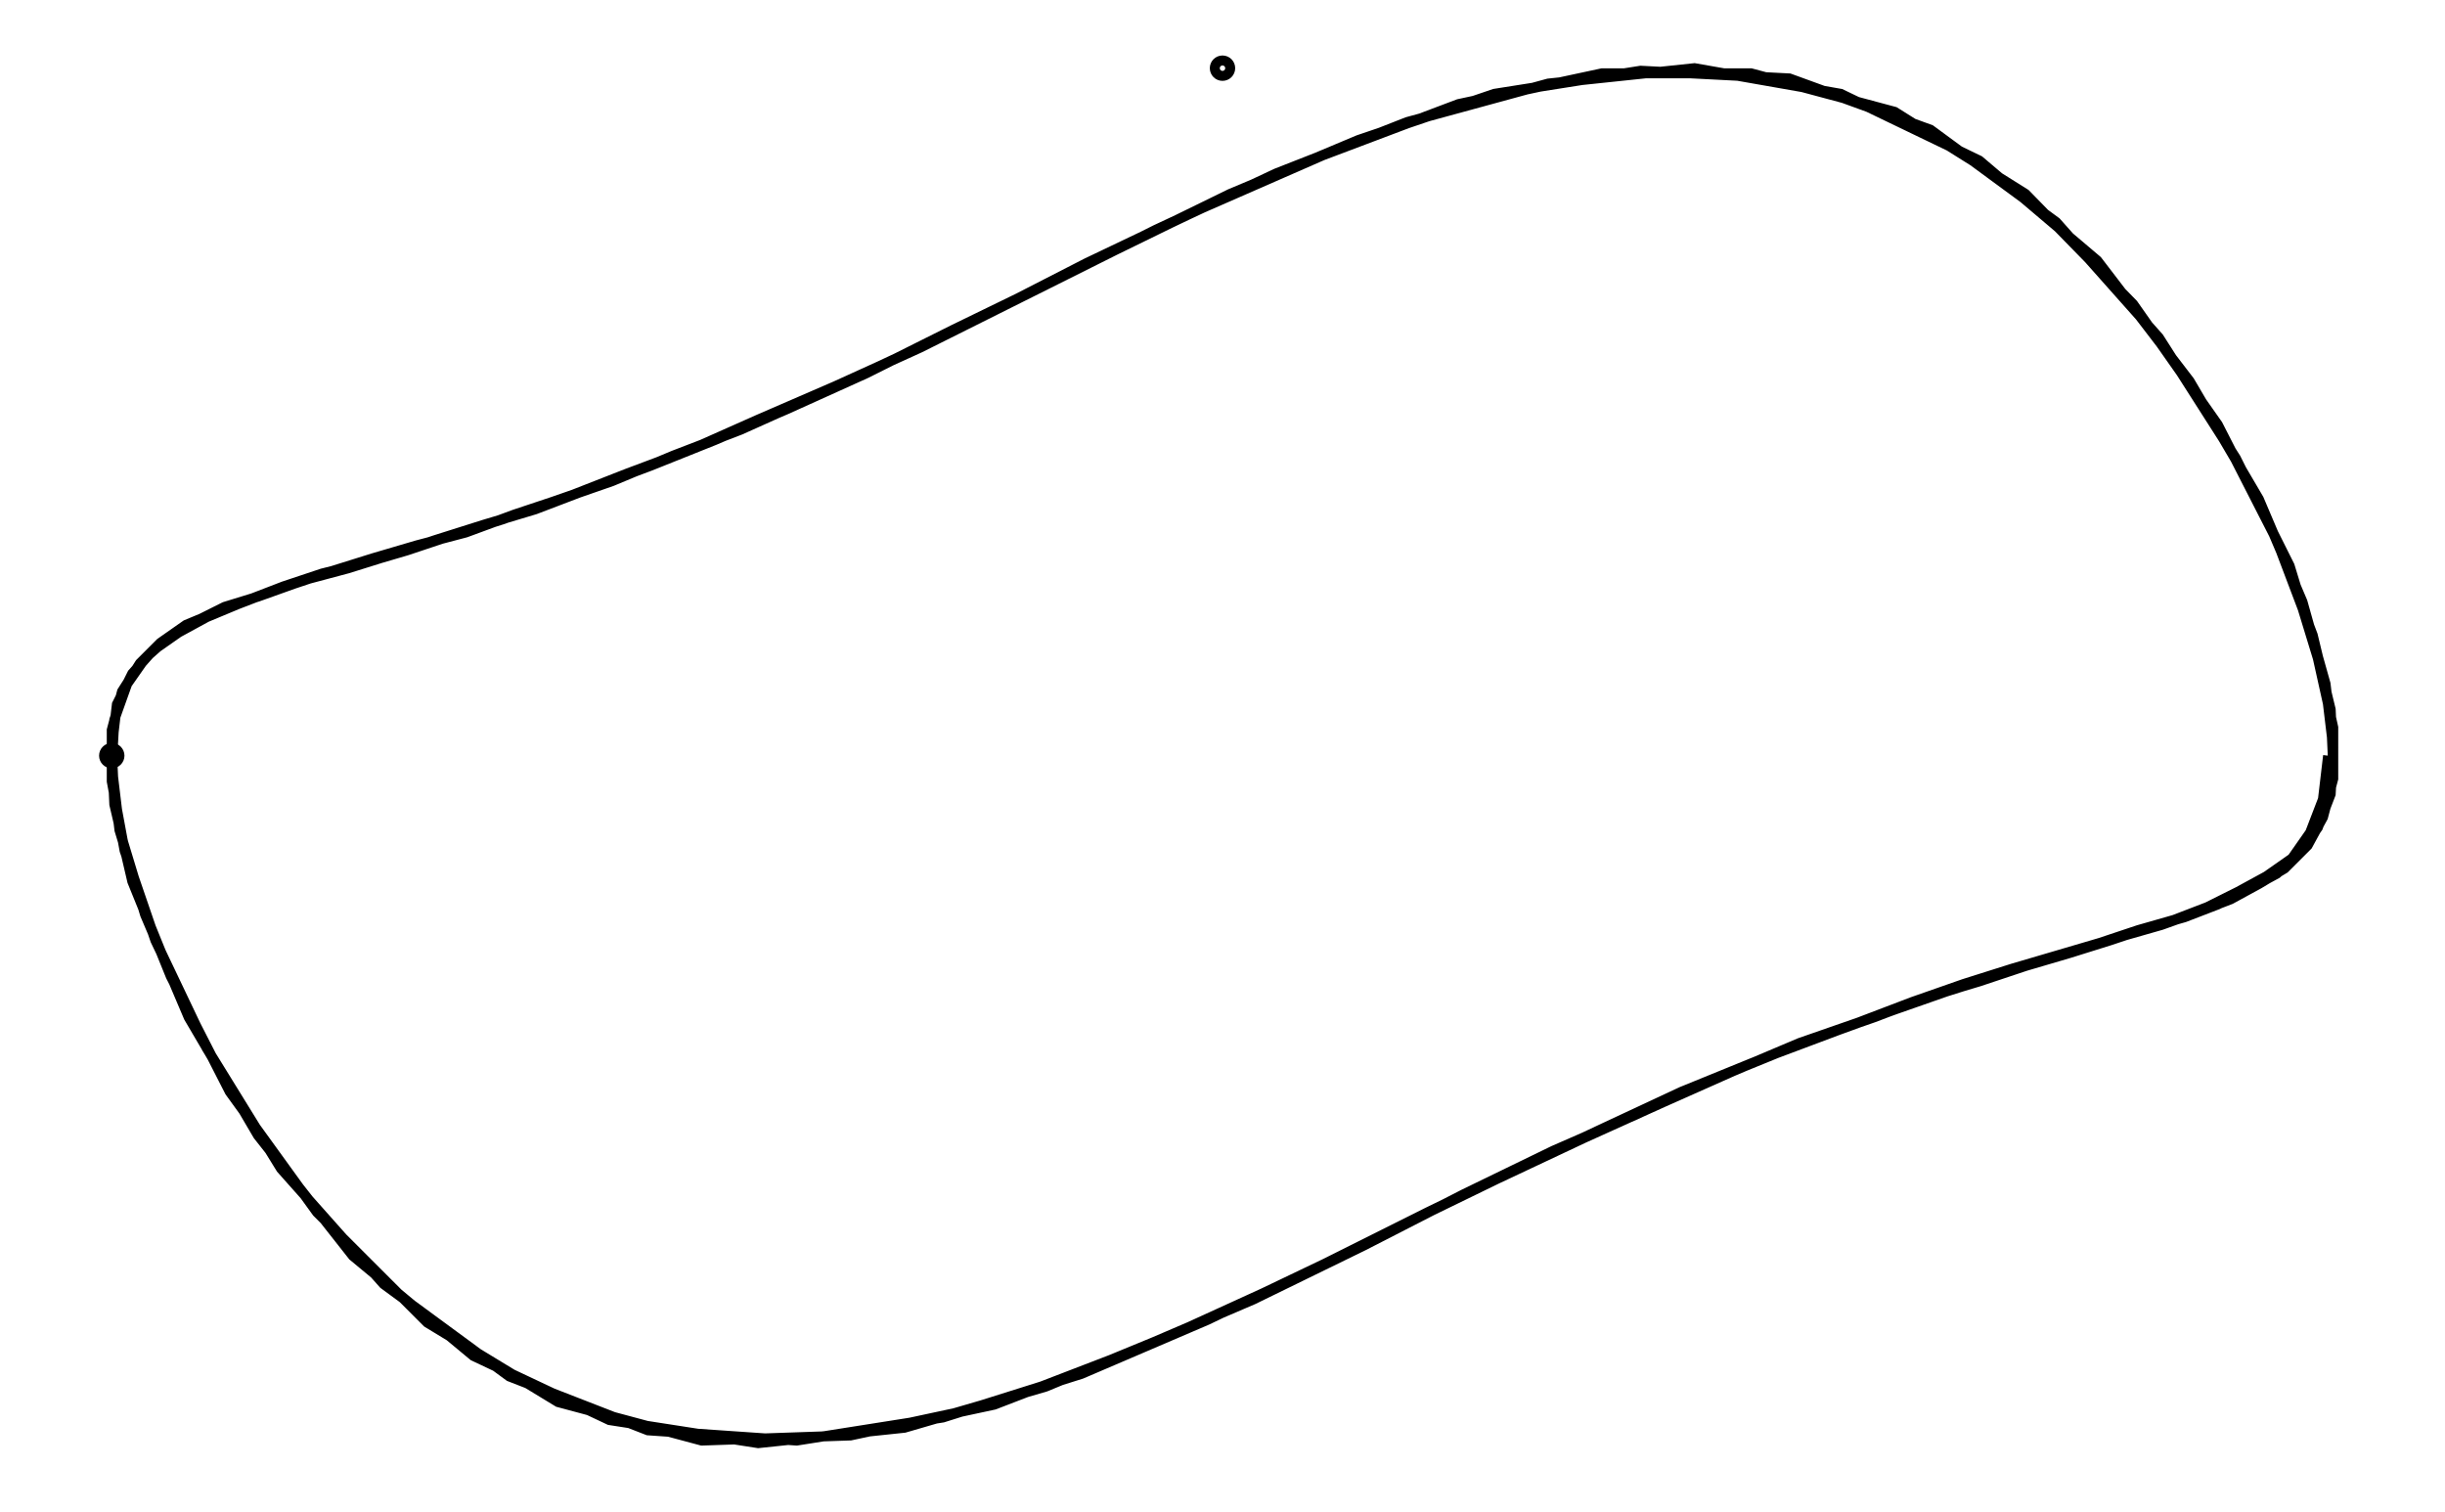
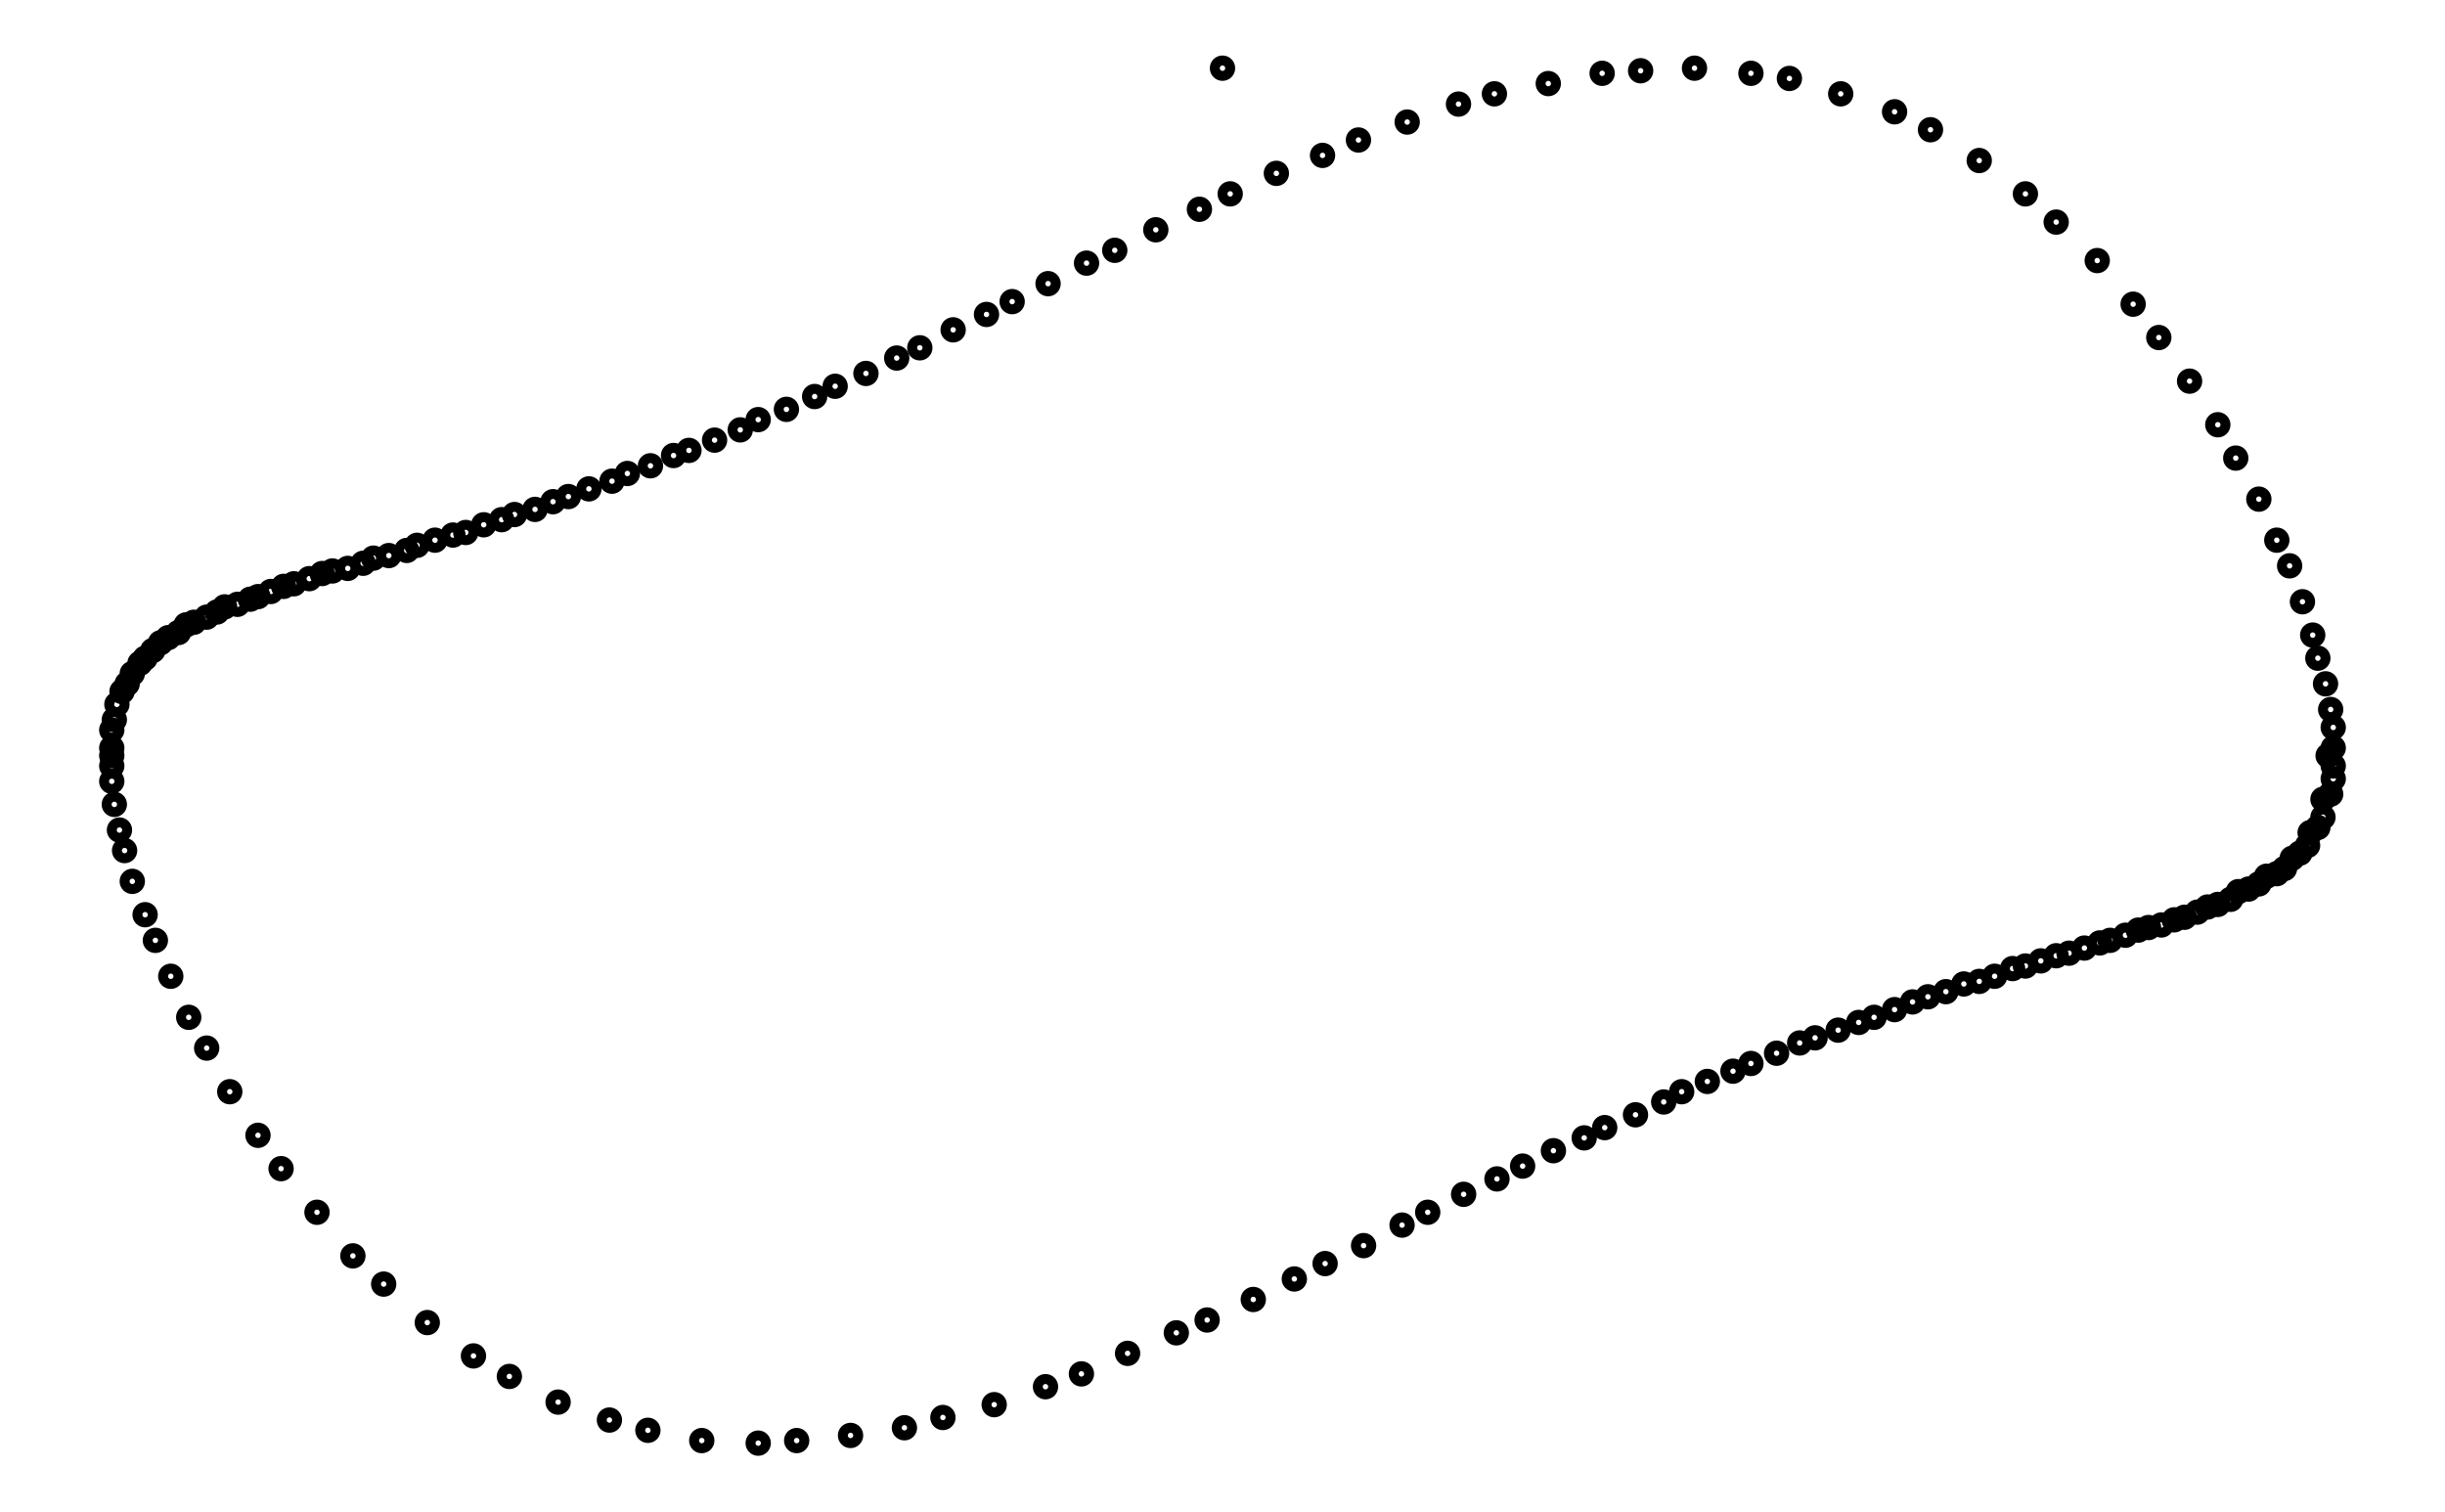
<svg xmlns="http://www.w3.org/2000/svg" width="161.8" height="100.0" viewBox="-85.90 -55.00 171.80 110.00">
  <g fill="none" stroke="black" stroke-width="0.027%" transform="translate(0, 0.0066) scale(18.673, -18.673)">
    <circle cx="-4.33" cy="0.00" r="0.03" />
    <circle cx="0.00" cy="2.68" r="0.03" />
-     <polyline points="4.31,0.00 4.29,-0.17 4.24,-0.30 4.17,-0.40 4.07,-0.47 3.96,-0.53 3.84,-0.59 3.71,-0.64 3.57,-0.68 3.42,-0.73 3.25,-0.78 3.08,-0.83 2.89,-0.89 2.69,-0.96 2.48,-1.04 2.25,-1.12 1.99,-1.23 1.72,-1.35 1.41,-1.49 1.07,-1.65 0.70,-1.83 0.28,-2.04 -0.18,-2.25 -0.69,-2.46 -1.24,-2.62 -1.81,-2.68 -2.39,-2.59 -2.92,-2.34 -3.39,-1.95 -3.76,-1.48 -4.03,-1.02 -4.20,-0.62 -4.30,-0.29 -4.33,-0.04 -4.32,0.14 -4.27,0.28 -4.20,0.38 -4.11,0.46 -4.01,0.52 -3.89,0.58 -3.76,0.62 -3.62,0.67 -3.47,0.72 -3.31,0.77 -3.14,0.82 -2.95,0.87 -2.76,0.94 -2.55,1.01 -2.32,1.10 -2.08,1.19 -1.81,1.31 -1.51,1.44 -1.18,1.59 -0.82,1.77 -0.42,1.97 0.03,2.19 0.53,2.40 1.06,2.58 1.63,2.67 2.21,2.64 2.76,2.44 3.25,2.08 3.65,1.63 3.95,1.16 4.16,0.74 4.27,0.38 4.33,0.11 4.33,-0.09 4.29,-0.24 4.23,-0.35 4.14,-0.44 4.04,-0.50 3.93,-0.56 3.80,-0.61 3.66,-0.66 3.52,-0.70 3.36,-0.75 3.19,-0.80 3.01,-0.86 2.82,-0.92 2.62,-0.99 2.40,-1.07 2.16,-1.16 1.89,-1.27 1.61,-1.40 1.29,-1.54 0.94,-1.71 0.55,-1.91 0.12,-2.12 -0.37,-2.33 -0.89,-2.53 -1.45,-2.65 -2.03,-2.67 -2.59,-2.52 -3.10,-2.21 -3.53,-1.78 -3.87,-1.31 -4.10,-0.86 -4.25,-0.49 -4.32,-0.19 -4.33,0.03 -4.31,0.20 -4.25,0.32 -4.17,0.41 -4.07,0.48 -3.96,0.54 -3.84,0.59 -3.71,0.64 -3.56,0.69 -3.41,0.73 -3.25,0.78 -3.07,0.84 -2.88,0.90 -2.68,0.96 -2.47,1.04 -2.23,1.13 -1.98,1.23 -1.70,1.35 -1.39,1.49 -1.05,1.66 -0.68,1.84 -0.26,2.05 0.21,2.27 0.72,2.47 1.27,2.62 1.84,2.68 2.41,2.58 2.95,2.32 3.41,1.93 3.77,1.46 4.04,1.00 4.21,0.60 4.30,0.28 4.33,0.03 4.32,-0.15 4.27,-0.28 4.20,-0.38 4.11,-0.46 4.00,-0.52 3.88,-0.58 3.75,-0.63 3.61,-0.67 3.46,-0.72 3.30,-0.77 3.13,-0.82 2.95,-0.88 2.75,-0.94 2.54,-1.02 2.31,-1.10 2.06,-1.20 1.79,-1.31 1.49,-1.45 1.17,-1.60 0.80,-1.78 0.40,-1.98 -0.06,-2.20 -0.55,-2.41 -1.09,-2.58 -1.66,-2.67 -2.24,-2.63 -2.78,-2.42 -3.27,-2.06 -3.67,-1.61 -3.96,-1.14 -4.16,-0.72 -4.28,-0.37 -4.33,-0.10 -4.33,0.10 -4.29,0.25 -4.22,0.36 -4.14,0.44 -4.04,0.51 -3.92,0.56 -3.79,0.61 -3.66,0.66 -3.51,0.71 -3.35,0.75 -3.18,0.80 -3.00,0.86 -2.81,0.92 -2.61,0.99 -2.38,1.07 -2.14,1.17 -1.88,1.27 -1.59,1.40 -1.27,1.55 -0.92,1.72 -0.53,1.92 -0.09,2.13 0.39,2.34 0.92,2.54 1.48,2.66 2.06,2.66 2.62,2.51 3.13,2.19 3.55,1.76 3.88,1.29 4.11,0.84 4.25,0.47 4.32,0.18 4.33,-0.04" />
+     <circle cx="4.31" cy="0.00" r="0.03" />
+     <circle cx="4.29" cy="-0.17" r="0.03" />
+     <circle cx="4.24" cy="-0.30" r="0.03" />
+     <circle cx="4.17" cy="-0.40" r="0.03" />
+     <circle cx="4.07" cy="-0.47" r="0.03" />
+     <circle cx="3.96" cy="-0.53" r="0.03" />
+     <circle cx="3.84" cy="-0.59" r="0.03" />
+     <circle cx="3.71" cy="-0.64" r="0.03" />
+     <circle cx="3.57" cy="-0.68" r="0.03" />
+     <circle cx="3.42" cy="-0.73" r="0.03" />
+     <circle cx="3.25" cy="-0.78" r="0.03" />
+     <circle cx="3.08" cy="-0.83" r="0.03" />
+     <circle cx="2.89" cy="-0.89" r="0.03" />
+     <circle cx="2.69" cy="-0.96" r="0.03" />
+     <circle cx="2.48" cy="-1.04" r="0.03" />
+     <circle cx="2.25" cy="-1.12" r="0.03" />
+     <circle cx="1.99" cy="-1.23" r="0.03" />
+     <circle cx="1.72" cy="-1.35" r="0.03" />
+     <circle cx="1.41" cy="-1.49" r="0.03" />
+     <circle cx="1.07" cy="-1.65" r="0.03" />
+     <circle cx="0.70" cy="-1.83" r="0.03" />
+     <circle cx="0.28" cy="-2.04" r="0.03" />
+     <circle cx="-0.18" cy="-2.25" r="0.03" />
+     <circle cx="-0.69" cy="-2.46" r="0.03" />
+     <circle cx="-1.24" cy="-2.62" r="0.03" />
+     <circle cx="-1.81" cy="-2.68" r="0.03" />
+     <circle cx="-2.39" cy="-2.59" r="0.03" />
+     <circle cx="-2.92" cy="-2.34" r="0.03" />
+     <circle cx="-3.39" cy="-1.95" r="0.03" />
+     <circle cx="-3.76" cy="-1.48" r="0.03" />
+     <circle cx="-4.03" cy="-1.02" r="0.03" />
+     <circle cx="-4.20" cy="-0.62" r="0.03" />
+     <circle cx="-4.30" cy="-0.29" r="0.03" />
+     <circle cx="-4.33" cy="-0.04" r="0.03" />
+     <circle cx="-4.32" cy="0.14" r="0.03" />
+     <circle cx="-4.27" cy="0.28" r="0.03" />
+     <circle cx="-4.20" cy="0.38" r="0.03" />
+     <circle cx="-4.11" cy="0.46" r="0.03" />
+     <circle cx="-4.01" cy="0.52" r="0.03" />
+     <circle cx="-3.89" cy="0.58" r="0.03" />
+     <circle cx="-3.76" cy="0.62" r="0.03" />
+     <circle cx="-3.62" cy="0.67" r="0.03" />
+     <circle cx="-3.47" cy="0.72" r="0.03" />
+     <circle cx="-3.31" cy="0.77" r="0.03" />
+     <circle cx="-3.14" cy="0.82" r="0.03" />
+     <circle cx="-2.95" cy="0.87" r="0.03" />
+     <circle cx="-2.76" cy="0.94" r="0.03" />
+     <circle cx="-2.55" cy="1.01" r="0.03" />
+     <circle cx="-2.32" cy="1.10" r="0.03" />
+     <circle cx="-2.08" cy="1.19" r="0.03" />
+     <circle cx="-1.81" cy="1.31" r="0.03" />
+     <circle cx="-1.51" cy="1.44" r="0.03" />
+     <circle cx="-1.18" cy="1.59" r="0.03" />
+     <circle cx="-0.82" cy="1.77" r="0.03" />
+     <circle cx="-0.42" cy="1.97" r="0.03" />
+     <circle cx="0.03" cy="2.19" r="0.03" />
+     <circle cx="0.53" cy="2.40" r="0.03" />
+     <circle cx="1.06" cy="2.58" r="0.03" />
+     <circle cx="1.63" cy="2.67" r="0.03" />
+     <circle cx="2.21" cy="2.64" r="0.03" />
+     <circle cx="2.76" cy="2.44" r="0.03" />
+     <circle cx="3.25" cy="2.08" r="0.03" />
+     <circle cx="3.65" cy="1.63" r="0.03" />
+     <circle cx="3.95" cy="1.16" r="0.03" />
+     <circle cx="4.16" cy="0.74" r="0.03" />
+     <circle cx="4.27" cy="0.38" r="0.03" />
+     <circle cx="4.33" cy="0.11" r="0.03" />
+     <circle cx="4.33" cy="-0.09" r="0.03" />
+     <circle cx="4.29" cy="-0.24" r="0.03" />
+     <circle cx="4.23" cy="-0.35" r="0.03" />
+     <circle cx="4.14" cy="-0.44" r="0.03" />
+     <circle cx="4.04" cy="-0.50" r="0.03" />
+     <circle cx="3.93" cy="-0.56" r="0.03" />
+     <circle cx="3.80" cy="-0.61" r="0.03" />
+     <circle cx="3.66" cy="-0.66" r="0.03" />
+     <circle cx="3.52" cy="-0.70" r="0.03" />
+     <circle cx="3.36" cy="-0.75" r="0.03" />
+     <circle cx="3.19" cy="-0.80" r="0.03" />
+     <circle cx="3.01" cy="-0.86" r="0.03" />
+     <circle cx="2.82" cy="-0.92" r="0.03" />
+     <circle cx="2.62" cy="-0.99" r="0.03" />
+     <circle cx="2.40" cy="-1.07" r="0.03" />
+     <circle cx="2.16" cy="-1.16" r="0.03" />
+     <circle cx="1.89" cy="-1.27" r="0.03" />
+     <circle cx="1.61" cy="-1.40" r="0.03" />
+     <circle cx="1.29" cy="-1.54" r="0.03" />
+     <circle cx="0.94" cy="-1.71" r="0.03" />
+     <circle cx="0.55" cy="-1.91" r="0.03" />
+     <circle cx="0.12" cy="-2.12" r="0.03" />
+     <circle cx="-0.37" cy="-2.33" r="0.03" />
+     <circle cx="-0.89" cy="-2.53" r="0.03" />
+     <circle cx="-1.45" cy="-2.65" r="0.03" />
+     <circle cx="-2.03" cy="-2.67" r="0.03" />
+     <circle cx="-2.59" cy="-2.52" r="0.03" />
+     <circle cx="-3.10" cy="-2.21" r="0.03" />
+     <circle cx="-3.53" cy="-1.78" r="0.03" />
+     <circle cx="-3.87" cy="-1.31" r="0.03" />
+     <circle cx="-4.10" cy="-0.86" r="0.03" />
+     <circle cx="-4.25" cy="-0.49" r="0.03" />
+     <circle cx="-4.32" cy="-0.19" r="0.03" />
+     <circle cx="-4.33" cy="0.03" r="0.03" />
+     <circle cx="-4.31" cy="0.20" r="0.03" />
+     <circle cx="-4.25" cy="0.32" r="0.03" />
+     <circle cx="-4.17" cy="0.41" r="0.03" />
+     <circle cx="-4.07" cy="0.48" r="0.03" />
+     <circle cx="-3.96" cy="0.54" r="0.03" />
+     <circle cx="-3.84" cy="0.59" r="0.03" />
+     <circle cx="-3.71" cy="0.64" r="0.03" />
+     <circle cx="-3.56" cy="0.69" r="0.03" />
+     <circle cx="-3.41" cy="0.73" r="0.03" />
+     <circle cx="-3.25" cy="0.78" r="0.03" />
+     <circle cx="-3.07" cy="0.84" r="0.03" />
+     <circle cx="-2.88" cy="0.90" r="0.03" />
+     <circle cx="-2.68" cy="0.96" r="0.03" />
+     <circle cx="-2.47" cy="1.04" r="0.03" />
+     <circle cx="-2.23" cy="1.13" r="0.03" />
+     <circle cx="-1.98" cy="1.23" r="0.03" />
+     <circle cx="-1.70" cy="1.35" r="0.03" />
+     <circle cx="-1.39" cy="1.49" r="0.03" />
+     <circle cx="-1.05" cy="1.66" r="0.03" />
+     <circle cx="-0.68" cy="1.84" r="0.03" />
+     <circle cx="-0.26" cy="2.05" r="0.03" />
+     <circle cx="0.21" cy="2.27" r="0.03" />
+     <circle cx="0.72" cy="2.47" r="0.03" />
+     <circle cx="1.27" cy="2.62" r="0.03" />
+     <circle cx="1.84" cy="2.68" r="0.03" />
+     <circle cx="2.41" cy="2.58" r="0.03" />
+     <circle cx="2.95" cy="2.32" r="0.03" />
+     <circle cx="3.41" cy="1.93" r="0.03" />
+     <circle cx="3.77" cy="1.46" r="0.03" />
+     <circle cx="4.04" cy="1.00" r="0.03" />
+     <circle cx="4.21" cy="0.60" r="0.03" />
+     <circle cx="4.30" cy="0.28" r="0.03" />
+     <circle cx="4.33" cy="0.03" r="0.03" />
+     <circle cx="4.32" cy="-0.15" r="0.03" />
+     <circle cx="4.27" cy="-0.28" r="0.03" />
+     <circle cx="4.20" cy="-0.38" r="0.03" />
+     <circle cx="4.11" cy="-0.46" r="0.03" />
+     <circle cx="4.00" cy="-0.52" r="0.03" />
+     <circle cx="3.88" cy="-0.58" r="0.03" />
+     <circle cx="3.75" cy="-0.63" r="0.03" />
+     <circle cx="3.61" cy="-0.67" r="0.03" />
+     <circle cx="3.46" cy="-0.72" r="0.03" />
+     <circle cx="3.30" cy="-0.77" r="0.03" />
+     <circle cx="3.13" cy="-0.82" r="0.03" />
+     <circle cx="2.95" cy="-0.88" r="0.03" />
+     <circle cx="2.75" cy="-0.94" r="0.03" />
+     <circle cx="2.54" cy="-1.02" r="0.03" />
+     <circle cx="2.31" cy="-1.10" r="0.03" />
+     <circle cx="2.06" cy="-1.20" r="0.03" />
+     <circle cx="1.79" cy="-1.31" r="0.03" />
+     <circle cx="1.49" cy="-1.45" r="0.03" />
+     <circle cx="1.17" cy="-1.60" r="0.03" />
+     <circle cx="0.80" cy="-1.78" r="0.03" />
+     <circle cx="0.40" cy="-1.98" r="0.03" />
+     <circle cx="-0.06" cy="-2.20" r="0.03" />
+     <circle cx="-0.55" cy="-2.41" r="0.03" />
+     <circle cx="-1.09" cy="-2.58" r="0.03" />
+     <circle cx="-1.66" cy="-2.67" r="0.03" />
+     <circle cx="-2.24" cy="-2.63" r="0.03" />
+     <circle cx="-2.78" cy="-2.42" r="0.03" />
+     <circle cx="-3.27" cy="-2.06" r="0.03" />
+     <circle cx="-3.67" cy="-1.61" r="0.03" />
+     <circle cx="-3.96" cy="-1.14" r="0.03" />
+     <circle cx="-4.16" cy="-0.72" r="0.03" />
+     <circle cx="-4.28" cy="-0.37" r="0.03" />
+     <circle cx="-4.33" cy="-0.10" r="0.03" />
+     <circle cx="-4.33" cy="0.10" r="0.03" />
+     <circle cx="-4.29" cy="0.25" r="0.03" />
+     <circle cx="-4.22" cy="0.36" r="0.03" />
+     <circle cx="-4.14" cy="0.44" r="0.03" />
+     <circle cx="-4.04" cy="0.51" r="0.03" />
+     <circle cx="-3.92" cy="0.56" r="0.03" />
+     <circle cx="-3.79" cy="0.61" r="0.03" />
+     <circle cx="-3.66" cy="0.66" r="0.03" />
+     <circle cx="-3.51" cy="0.71" r="0.03" />
+     <circle cx="-3.35" cy="0.75" r="0.03" />
+     <circle cx="-3.18" cy="0.80" r="0.03" />
+     <circle cx="-3.00" cy="0.86" r="0.03" />
+     <circle cx="-2.81" cy="0.92" r="0.03" />
+     <circle cx="-2.61" cy="0.99" r="0.03" />
+     <circle cx="-2.38" cy="1.07" r="0.03" />
+     <circle cx="-2.14" cy="1.17" r="0.03" />
+     <circle cx="-1.88" cy="1.27" r="0.03" />
+     <circle cx="-1.59" cy="1.40" r="0.03" />
+     <circle cx="-1.27" cy="1.55" r="0.03" />
+     <circle cx="-0.92" cy="1.72" r="0.03" />
+     <circle cx="-0.53" cy="1.92" r="0.03" />
+     <circle cx="-0.09" cy="2.13" r="0.03" />
+     <circle cx="0.39" cy="2.34" r="0.03" />
+     <circle cx="0.92" cy="2.54" r="0.03" />
+     <circle cx="1.48" cy="2.66" r="0.03" />
+     <circle cx="2.06" cy="2.66" r="0.03" />
+     <circle cx="2.62" cy="2.51" r="0.03" />
+     <circle cx="3.13" cy="2.19" r="0.03" />
+     <circle cx="3.55" cy="1.76" r="0.03" />
+     <circle cx="3.88" cy="1.29" r="0.03" />
+     <circle cx="4.11" cy="0.84" r="0.03" />
+     <circle cx="4.25" cy="0.47" r="0.03" />
+     <circle cx="4.32" cy="0.18" r="0.03" />
+     <circle cx="4.33" cy="-0.04" r="0.03" />
  </g>
</svg>
